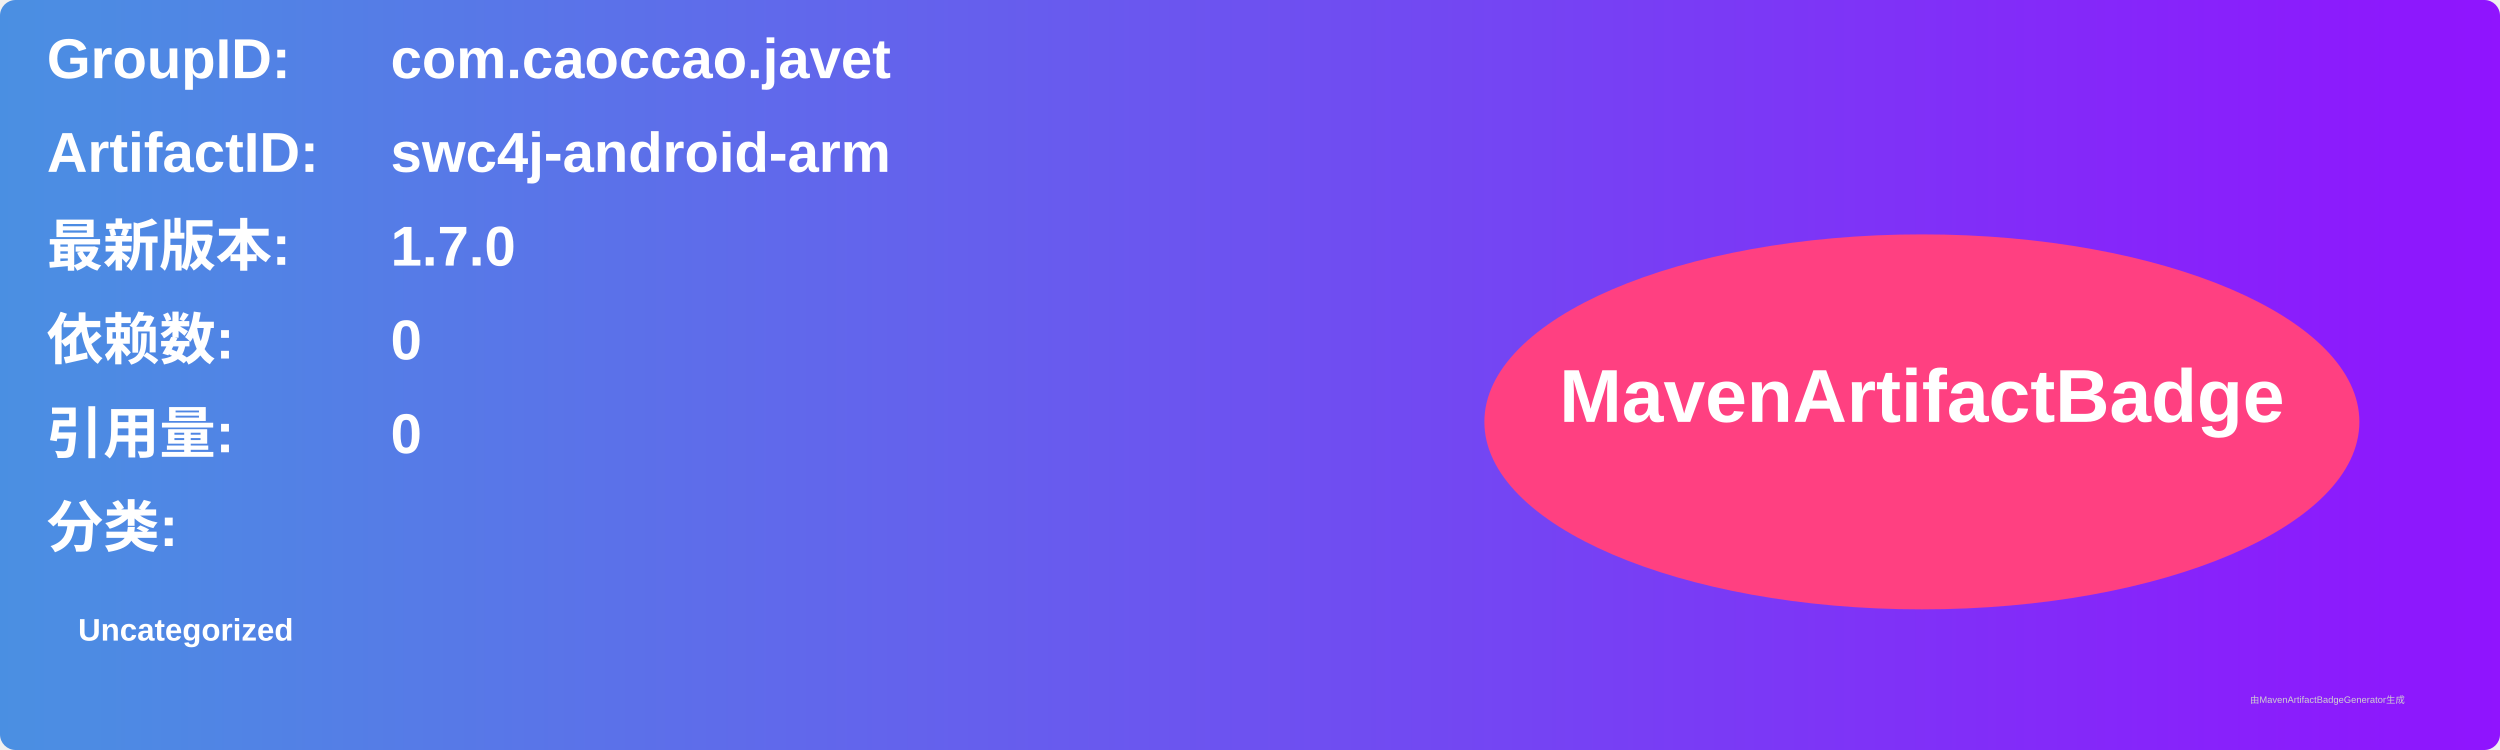
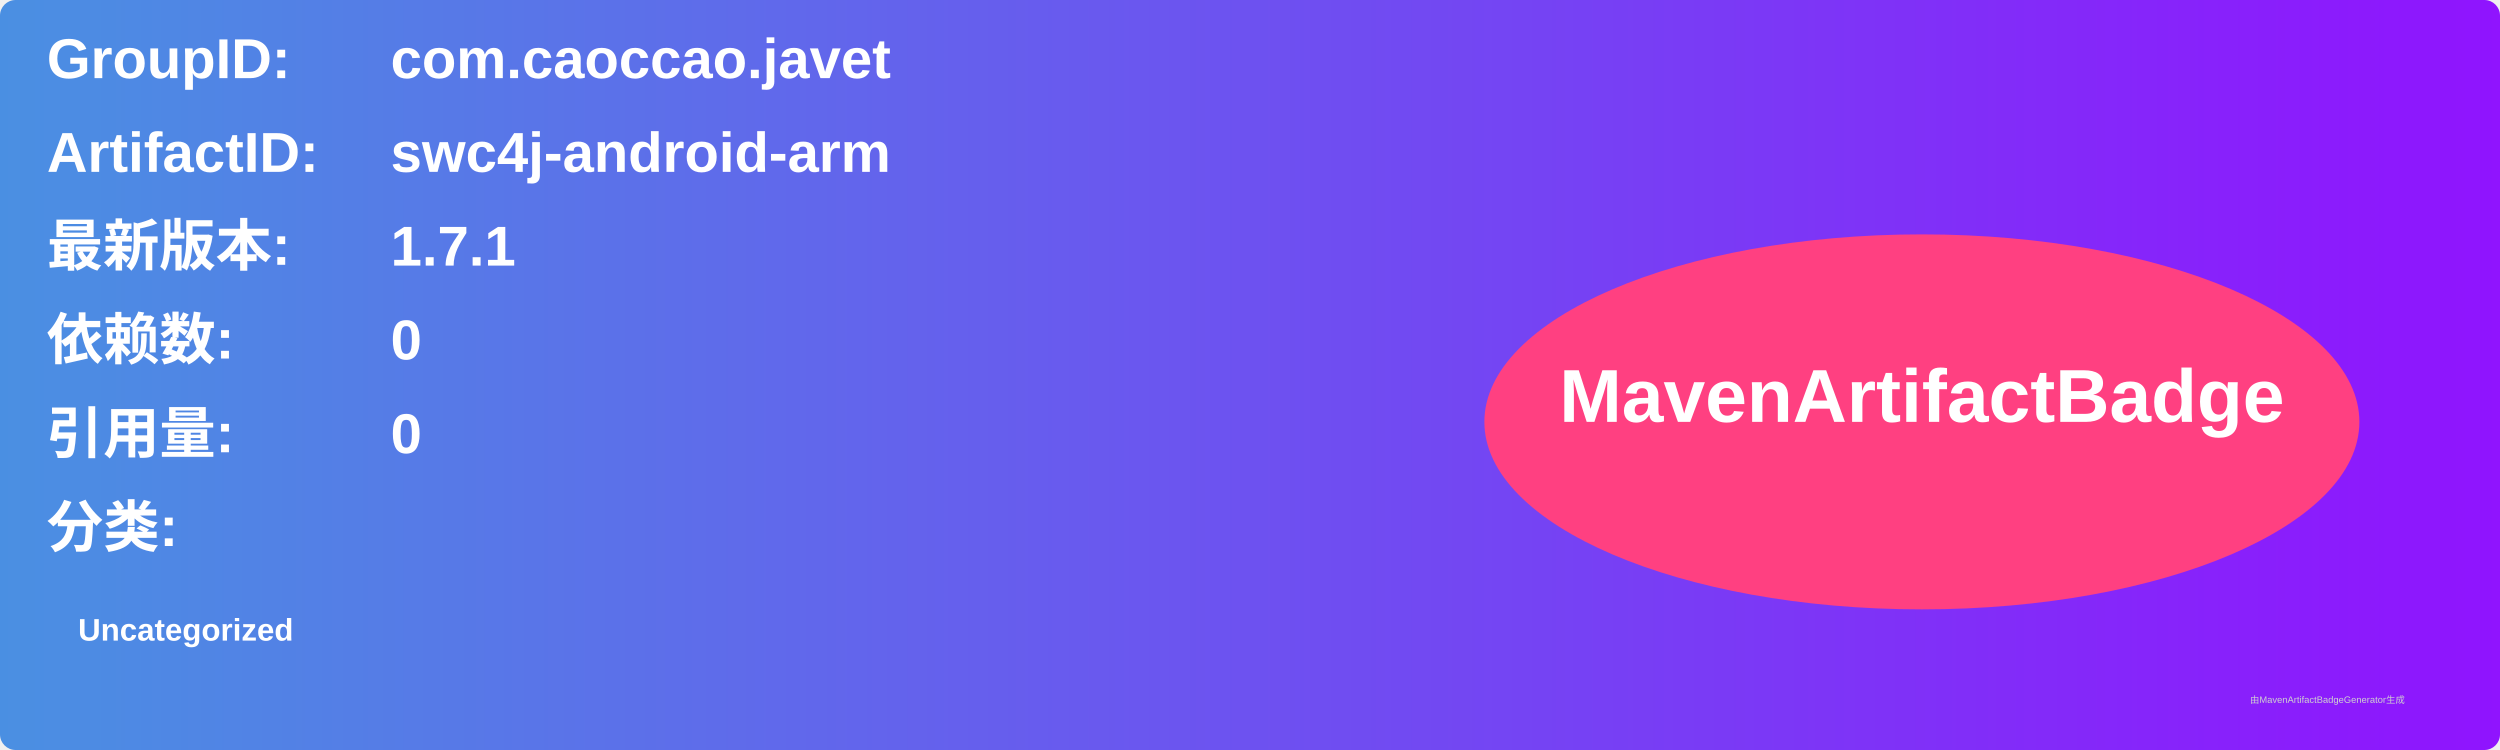
<svg xmlns="http://www.w3.org/2000/svg" width="800" height="240" viewBox="0 0 800 240">
  <linearGradient id="grad" x1="0%" y1="0%" x2="100%" y2="0%">
    <stop offset="0%" stop-color="#4a90e2" />
    <stop offset="100%" stop-color="#9013fe" />
  </linearGradient>
  <rect width="100%" height="100%" rx="5" ry="5" fill="url(#grad)" />
  <g transform="translate(15, 15)">
    <text x="0" y="10" font-family="Arial" font-size="18" fill="white" font-weight="bold" width="260">GroupID:</text>
    <text x="110" y="10" font-family="Arial" font-size="18" fill="white" font-weight="bold" width="460">com.caoccao.javet</text>
    <text x="0" y="40" font-family="Arial" font-size="18" fill="white" font-weight="bold" width="260">ArtifactID:</text>
    <text x="110" y="40" font-family="Arial" font-size="18" fill="white" font-weight="bold" width="460">swc4j-android-arm</text>
    <text x="0" y="70" font-family="Arial" font-size="18" fill="white" font-weight="bold">最新版本:</text>
    <text x="110" y="70" font-family="Arial" font-size="18" fill="white" font-weight="bold">
-       <tspan font-weight="bold">1.7.0</tspan>
+       <tspan font-weight="bold">1.7.1</tspan>
    </text>
    <text x="0" y="100" font-family="Arial" font-size="18" fill="white" font-weight="bold">依赖数: </text>
    <text x="110" y="100" font-family="Arial" font-size="18" fill="white">
      <tspan font-weight="bold">0</tspan>
    </text>
    <text x="0" y="130" font-family="Arial" font-size="18" fill="white" font-weight="bold">引用量: </text>
    <text x="110" y="130" font-family="Arial" font-size="18" fill="white">
      <tspan font-weight="bold">0</tspan>
    </text>
    <text x="0" y="160" font-family="Arial" font-size="18" fill="white" font-weight="bold">分类:</text>
    <text x="10" y="190" font-family="Arial" font-size="10" fill="white">
      <tspan font-weight="bold">Uncategorized</tspan>
    </text>
    <ellipse cx="600" cy="120" rx="140" ry="60" fill="#ff4081" />
    <text x="600" y="120" text-anchor="middle" font-family="Arial" font-size="24" fill="white" font-weight="bold">MavenArtifactBadge</text>
  </g>
  <text x="720" y="225" font-family="Arial" font-size="3" fill="#d0d0d0">由MavenArtifactBadgeGenerator生成</text>
</svg>
